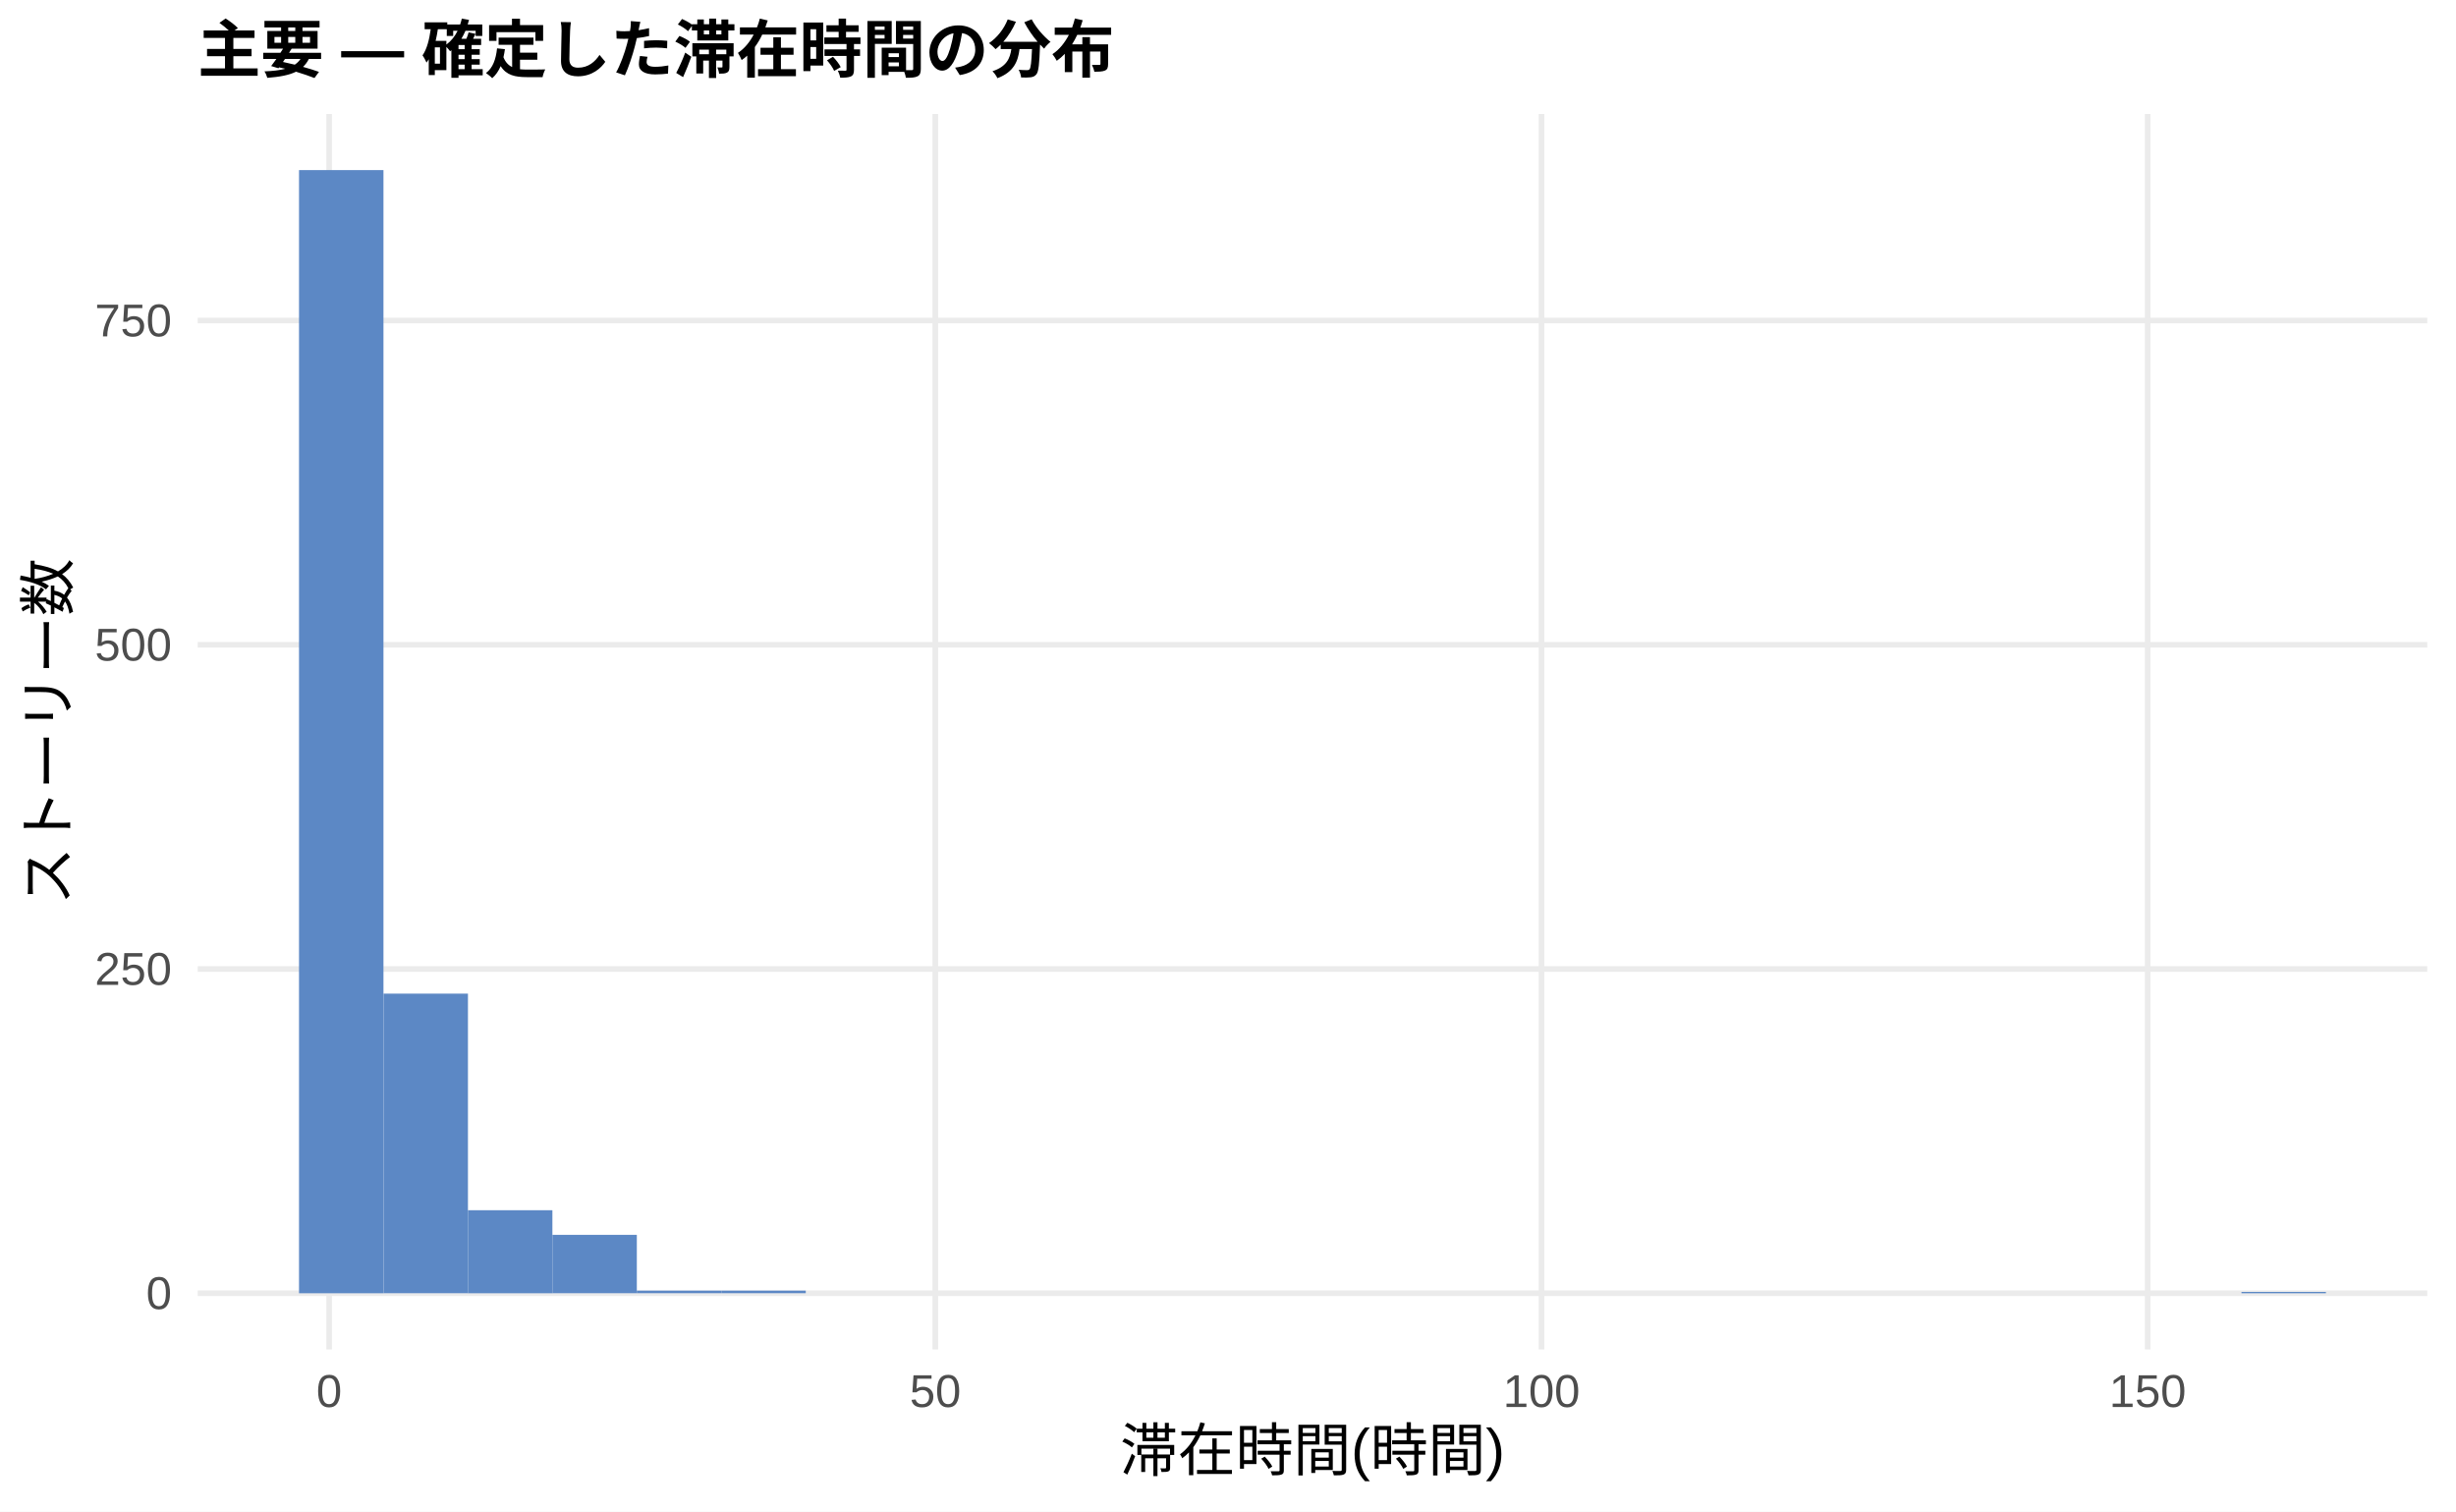
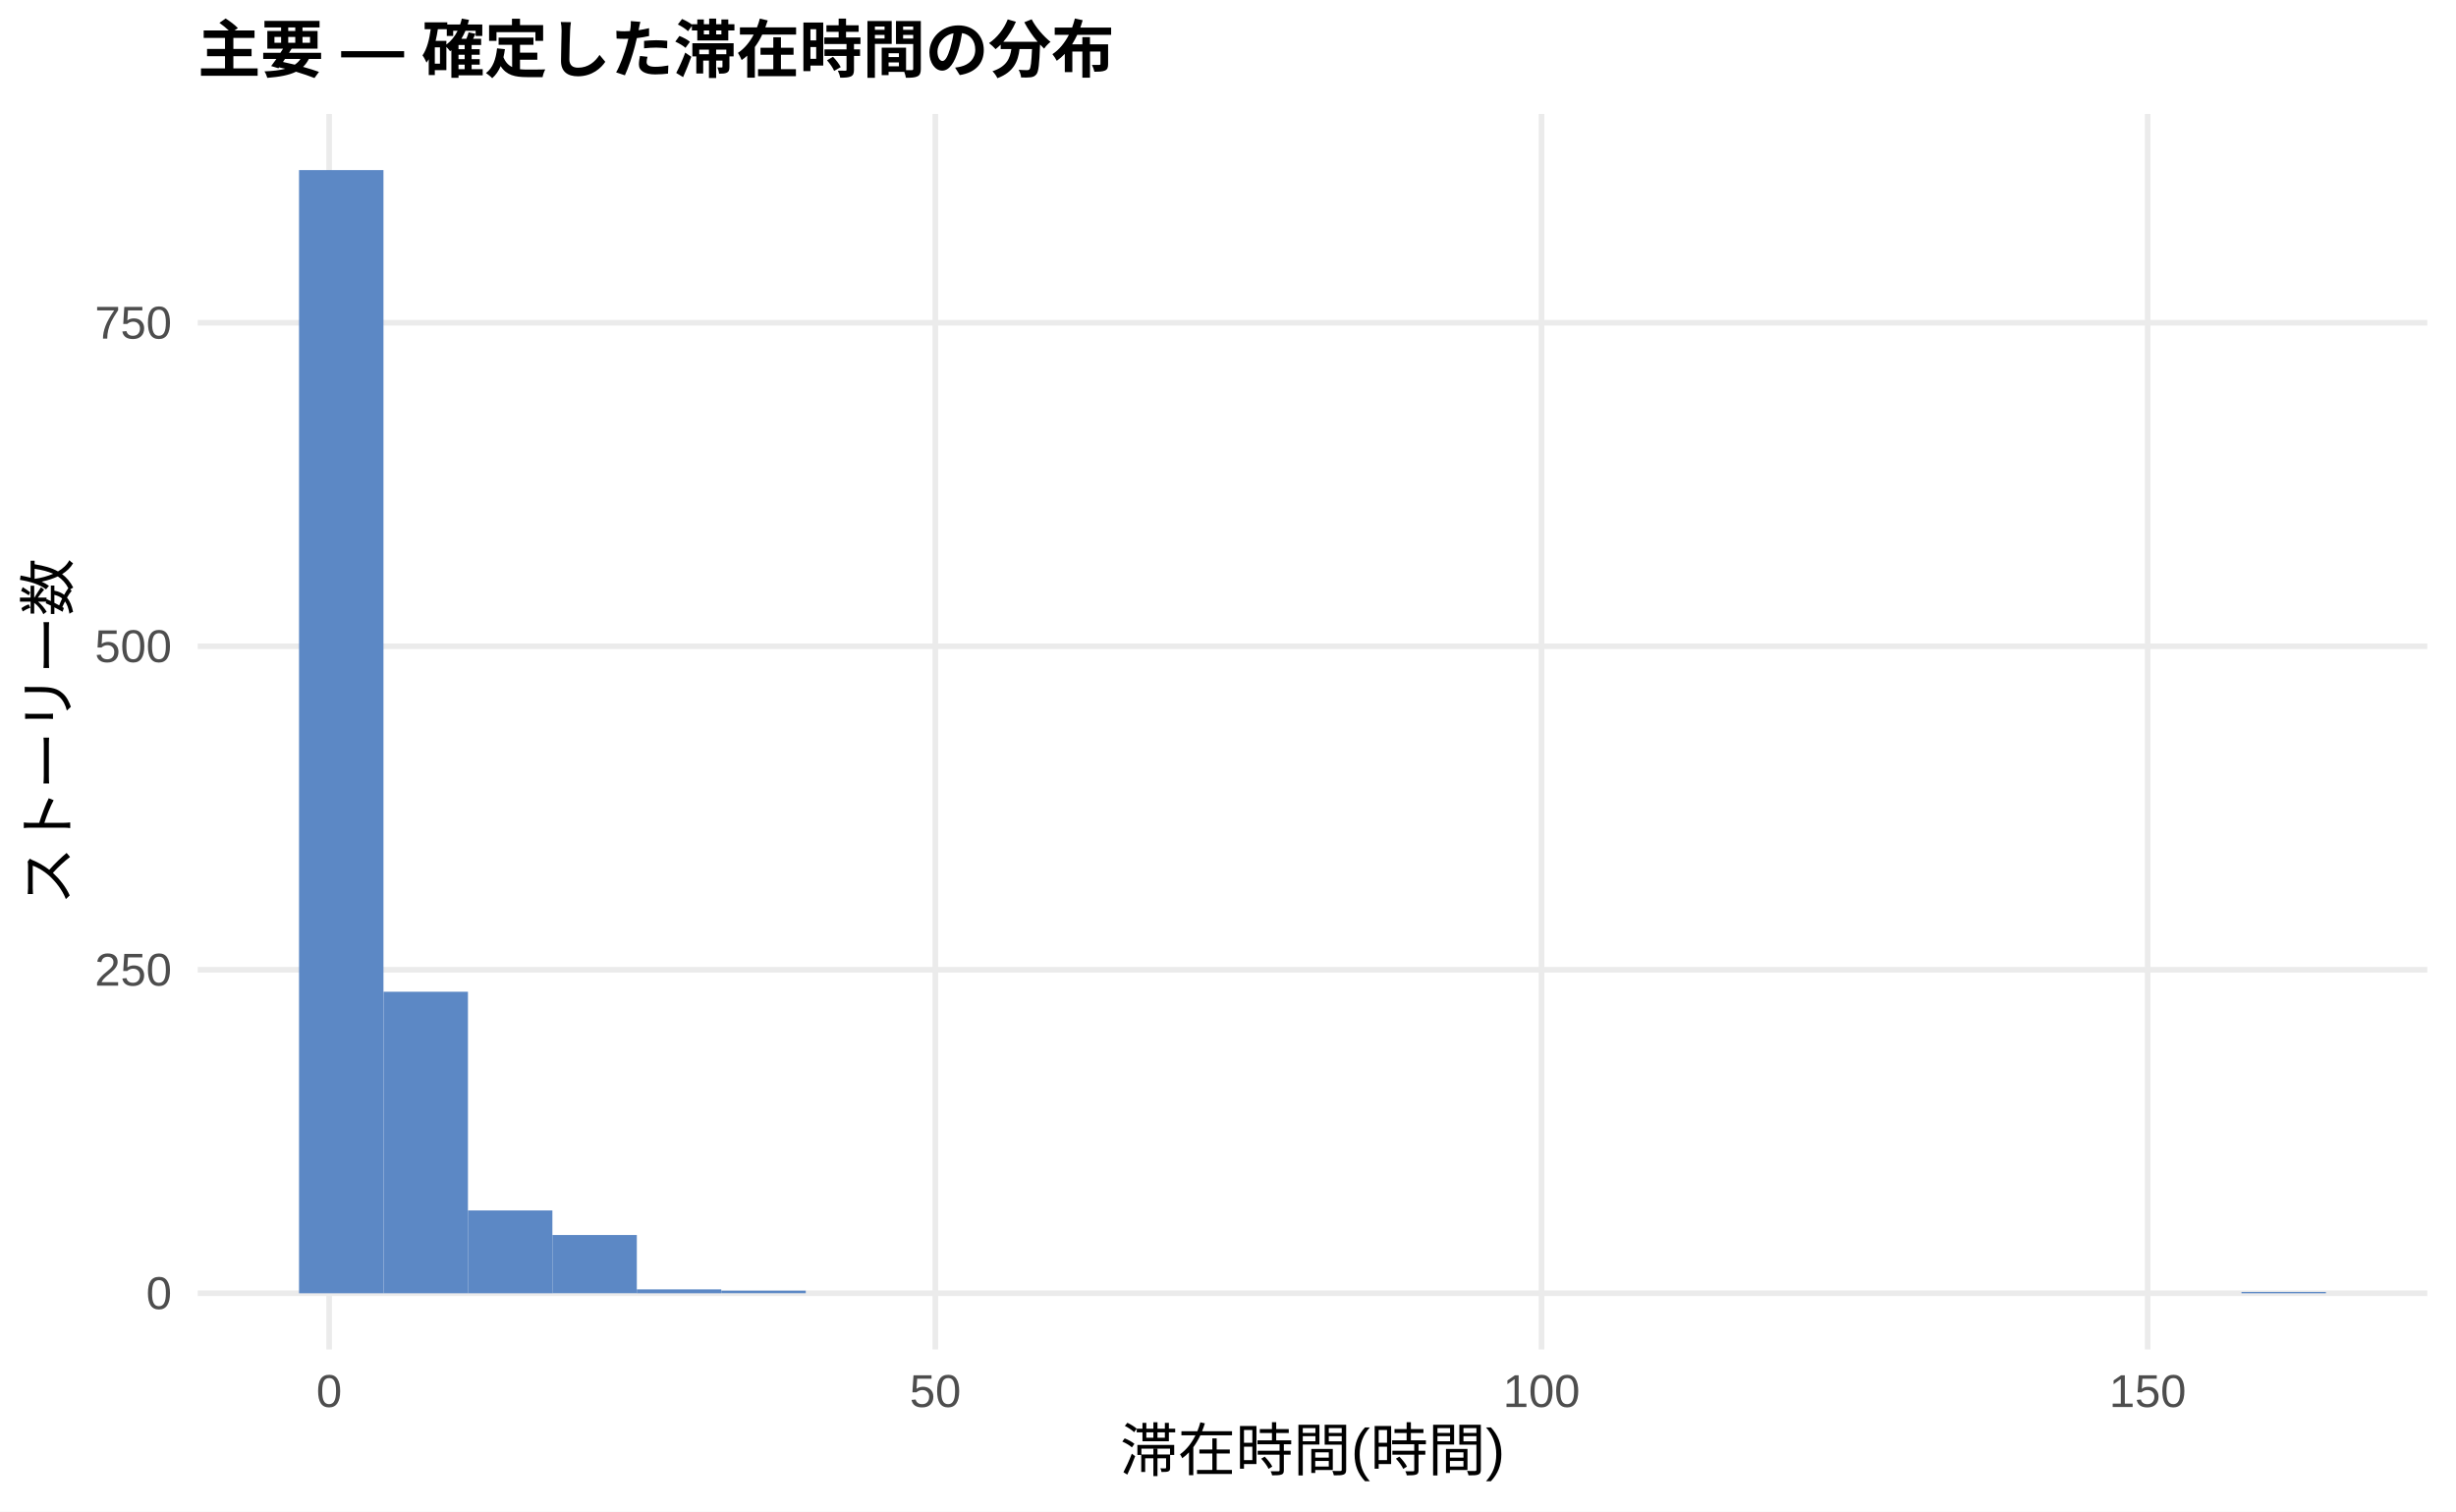
<svg xmlns="http://www.w3.org/2000/svg" width="468.00pt" height="288.00pt" viewBox="0 0 468.00 288.00">
  <g class="svglite">
    <defs>
      <style type="text/css">
    .svglite line, .svglite polyline, .svglite polygon, .svglite path, .svglite rect, .svglite circle {
      fill: none;
      stroke: #000000;
      stroke-linecap: round;
      stroke-linejoin: round;
      stroke-miterlimit: 10.00;
    }
    .svglite text {
      white-space: pre;
    }
    .svglite g.glyphgroup path {
      fill: inherit;
      stroke: none;
    }
  </style>
    </defs>
    <rect width="100%" height="100%" style="stroke: none; fill: #FFFFFF;" />
    <defs>
      <clipPath id="cpMC4wMHw0NjguMDB8MC4wMHwyODguMDA=">
        <rect x="0.00" y="0.00" width="468.00" height="288.00" />
      </clipPath>
    </defs>
    <g clip-path="url(#cpMC4wMHw0NjguMDB8MC4wMHwyODguMDA=)">
      <rect x="0.00" y="0.00" width="468.00" height="288.00" style="stroke-width: 1.07; stroke: none; fill: #FFFFFF;" />
    </g>
    <defs>
      <clipPath id="cpMzcuNjd8NDYyLjUyfDIxLjcxfDI1Ny4xMg==">
        <rect x="37.67" y="21.71" width="424.85" height="235.41" />
      </clipPath>
    </defs>
    <g clip-path="url(#cpMzcuNjd8NDYyLjUyfDIxLjcxfDI1Ny4xMg==)">
      <polyline points="37.67,246.42 462.52,246.42 " style="stroke-width: 1.07; stroke: #EBEBEB; stroke-linecap: butt;" />
-       <polyline points="37.67,184.64 462.52,184.64 " style="stroke-width: 1.07; stroke: #EBEBEB; stroke-linecap: butt;" />
-       <polyline points="37.67,122.86 462.52,122.86 " style="stroke-width: 1.07; stroke: #EBEBEB; stroke-linecap: butt;" />
-       <polyline points="37.67,61.07 462.52,61.07 " style="stroke-width: 1.07; stroke: #EBEBEB; stroke-linecap: butt;" />
+       <polyline points="37.67,184.78 462.52,184.78 " style="stroke-width: 1.07; stroke: #EBEBEB; stroke-linecap: butt;" />
+       <polyline points="37.67,123.14 462.52,123.14 " style="stroke-width: 1.07; stroke: #EBEBEB; stroke-linecap: butt;" />
+       <polyline points="37.67,61.50 462.52,61.50 " style="stroke-width: 1.07; stroke: #EBEBEB; stroke-linecap: butt;" />
      <polyline points="62.72,257.12 62.72,21.71 " style="stroke-width: 1.07; stroke: #EBEBEB; stroke-linecap: butt;" />
      <polyline points="178.23,257.12 178.23,21.71 " style="stroke-width: 1.07; stroke: #EBEBEB; stroke-linecap: butt;" />
      <polyline points="293.74,257.12 293.74,21.71 " style="stroke-width: 1.07; stroke: #EBEBEB; stroke-linecap: butt;" />
      <polyline points="409.25,257.12 409.25,21.71 " style="stroke-width: 1.07; stroke: #EBEBEB; stroke-linecap: butt;" />
      <rect x="56.98" y="32.41" width="16.09" height="214.01" style="stroke-width: 1.07; stroke: none; stroke-linecap: butt; stroke-linejoin: miter; fill: #5C88C5;" />
-       <rect x="73.08" y="189.33" width="16.09" height="57.08" style="stroke-width: 1.07; stroke: none; stroke-linecap: butt; stroke-linejoin: miter; fill: #5C88C5;" />
-       <rect x="89.17" y="230.60" width="16.09" height="15.82" style="stroke-width: 1.07; stroke: none; stroke-linecap: butt; stroke-linejoin: miter; fill: #5C88C5;" />
-       <rect x="105.26" y="235.29" width="16.09" height="11.12" style="stroke-width: 1.07; stroke: none; stroke-linecap: butt; stroke-linejoin: miter; fill: #5C88C5;" />
-       <rect x="121.35" y="245.92" width="16.09" height="0.49" style="stroke-width: 1.07; stroke: none; stroke-linecap: butt; stroke-linejoin: miter; fill: #5C88C5;" />
+       <rect x="73.08" y="188.97" width="16.09" height="57.45" style="stroke-width: 1.07; stroke: none; stroke-linecap: butt; stroke-linejoin: miter; fill: #5C88C5;" />
+       <rect x="89.17" y="230.64" width="16.09" height="15.78" style="stroke-width: 1.07; stroke: none; stroke-linecap: butt; stroke-linejoin: miter; fill: #5C88C5;" />
+       <rect x="105.26" y="235.32" width="16.09" height="11.09" style="stroke-width: 1.07; stroke: none; stroke-linecap: butt; stroke-linejoin: miter; fill: #5C88C5;" />
+       <rect x="121.35" y="245.68" width="16.09" height="0.74" style="stroke-width: 1.07; stroke: none; stroke-linecap: butt; stroke-linejoin: miter; fill: #5C88C5;" />
      <rect x="137.45" y="245.92" width="16.09" height="0.49" style="stroke-width: 1.07; stroke: none; stroke-linecap: butt; stroke-linejoin: miter; fill: #5C88C5;" />
      <rect x="153.54" y="246.42" width="16.09" height="0.00" style="stroke-width: 1.07; stroke: none; stroke-linecap: butt; stroke-linejoin: miter; fill: #5C88C5;" />
      <rect x="169.63" y="246.42" width="16.09" height="0.00" style="stroke-width: 1.07; stroke: none; stroke-linecap: butt; stroke-linejoin: miter; fill: #5C88C5;" />
      <rect x="185.73" y="246.42" width="16.09" height="0.00" style="stroke-width: 1.07; stroke: none; stroke-linecap: butt; stroke-linejoin: miter; fill: #5C88C5;" />
      <rect x="201.82" y="246.42" width="16.09" height="0.00" style="stroke-width: 1.07; stroke: none; stroke-linecap: butt; stroke-linejoin: miter; fill: #5C88C5;" />
      <rect x="217.91" y="246.42" width="16.09" height="0.00" style="stroke-width: 1.07; stroke: none; stroke-linecap: butt; stroke-linejoin: miter; fill: #5C88C5;" />
      <rect x="234.00" y="246.42" width="16.09" height="0.00" style="stroke-width: 1.07; stroke: none; stroke-linecap: butt; stroke-linejoin: miter; fill: #5C88C5;" />
      <rect x="250.10" y="246.42" width="16.09" height="0.00" style="stroke-width: 1.07; stroke: none; stroke-linecap: butt; stroke-linejoin: miter; fill: #5C88C5;" />
      <rect x="266.19" y="246.42" width="16.09" height="0.00" style="stroke-width: 1.07; stroke: none; stroke-linecap: butt; stroke-linejoin: miter; fill: #5C88C5;" />
      <rect x="282.28" y="246.42" width="16.09" height="0.00" style="stroke-width: 1.07; stroke: none; stroke-linecap: butt; stroke-linejoin: miter; fill: #5C88C5;" />
      <rect x="298.37" y="246.42" width="16.09" height="0.00" style="stroke-width: 1.07; stroke: none; stroke-linecap: butt; stroke-linejoin: miter; fill: #5C88C5;" />
      <rect x="314.47" y="246.42" width="16.09" height="0.00" style="stroke-width: 1.07; stroke: none; stroke-linecap: butt; stroke-linejoin: miter; fill: #5C88C5;" />
      <rect x="330.56" y="246.42" width="16.09" height="0.00" style="stroke-width: 1.07; stroke: none; stroke-linecap: butt; stroke-linejoin: miter; fill: #5C88C5;" />
      <rect x="346.65" y="246.42" width="16.09" height="0.00" style="stroke-width: 1.07; stroke: none; stroke-linecap: butt; stroke-linejoin: miter; fill: #5C88C5;" />
      <rect x="362.75" y="246.42" width="16.09" height="0.00" style="stroke-width: 1.07; stroke: none; stroke-linecap: butt; stroke-linejoin: miter; fill: #5C88C5;" />
      <rect x="378.84" y="246.42" width="16.09" height="0.00" style="stroke-width: 1.07; stroke: none; stroke-linecap: butt; stroke-linejoin: miter; fill: #5C88C5;" />
      <rect x="394.93" y="246.42" width="16.09" height="0.00" style="stroke-width: 1.07; stroke: none; stroke-linecap: butt; stroke-linejoin: miter; fill: #5C88C5;" />
      <rect x="411.02" y="246.42" width="16.09" height="0.00" style="stroke-width: 1.07; stroke: none; stroke-linecap: butt; stroke-linejoin: miter; fill: #5C88C5;" />
      <rect x="427.12" y="246.17" width="16.09" height="0.25" style="stroke-width: 1.07; stroke: none; stroke-linecap: butt; stroke-linejoin: miter; fill: #5C88C5;" />
    </g>
    <g clip-path="url(#cpMC4wMHw0NjguMDB8MC4wMHwyODguMDA=)">
      <text x="32.74" y="249.44" text-anchor="end" style="font-size: 8.80px;fill: #4D4D4D; font-family: &quot;Liberation Sans&quot;;" textLength="4.89px" lengthAdjust="spacingAndGlyphs">0</text>
-       <text x="32.74" y="187.66" text-anchor="end" style="font-size: 8.80px;fill: #4D4D4D; font-family: &quot;Liberation Sans&quot;;" textLength="14.67px" lengthAdjust="spacingAndGlyphs">250</text>
-       <text x="32.74" y="125.88" text-anchor="end" style="font-size: 8.80px;fill: #4D4D4D; font-family: &quot;Liberation Sans&quot;;" textLength="14.67px" lengthAdjust="spacingAndGlyphs">500</text>
-       <text x="32.74" y="64.10" text-anchor="end" style="font-size: 8.80px;fill: #4D4D4D; font-family: &quot;Liberation Sans&quot;;" textLength="14.67px" lengthAdjust="spacingAndGlyphs">750</text>
+       <text x="32.74" y="187.81" text-anchor="end" style="font-size: 8.80px;fill: #4D4D4D; font-family: &quot;Liberation Sans&quot;;" textLength="14.67px" lengthAdjust="spacingAndGlyphs">250</text>
+       <text x="32.74" y="126.17" text-anchor="end" style="font-size: 8.80px;fill: #4D4D4D; font-family: &quot;Liberation Sans&quot;;" textLength="14.67px" lengthAdjust="spacingAndGlyphs">500</text>
+       <text x="32.74" y="64.53" text-anchor="end" style="font-size: 8.80px;fill: #4D4D4D; font-family: &quot;Liberation Sans&quot;;" textLength="14.67px" lengthAdjust="spacingAndGlyphs">750</text>
      <text x="62.72" y="268.10" text-anchor="middle" style="font-size: 8.80px;fill: #4D4D4D; font-family: &quot;Liberation Sans&quot;;" textLength="4.89px" lengthAdjust="spacingAndGlyphs">0</text>
      <text x="178.23" y="268.10" text-anchor="middle" style="font-size: 8.80px;fill: #4D4D4D; font-family: &quot;Liberation Sans&quot;;" textLength="9.78px" lengthAdjust="spacingAndGlyphs">50</text>
      <text x="293.74" y="268.10" text-anchor="middle" style="font-size: 8.80px;fill: #4D4D4D; font-family: &quot;Liberation Sans&quot;;" textLength="14.67px" lengthAdjust="spacingAndGlyphs">100</text>
      <text x="409.25" y="268.10" text-anchor="middle" style="font-size: 8.80px;fill: #4D4D4D; font-family: &quot;Liberation Sans&quot;;" textLength="14.67px" lengthAdjust="spacingAndGlyphs">150</text>
      <text x="250.10" y="280.24" text-anchor="middle" style="font-size: 11.00px; font-family: &quot;Liberation Sans&quot;;" textLength="73.31px" lengthAdjust="spacingAndGlyphs">滞在時間(時間)</text>
      <text transform="translate(13.05,139.41) rotate(-90)" text-anchor="middle" style="font-size: 11.00px; font-family: &quot;Liberation Sans&quot;;" textLength="66.00px" lengthAdjust="spacingAndGlyphs">ストーリー数</text>
      <text x="37.67" y="13.74" style="font-size: 12.00px; font-weight: bold; font-family: &quot;Liberation Sans&quot;;" textLength="174.66px" lengthAdjust="spacingAndGlyphs">主要 — 確定した滞在時間の分布</text>
    </g>
  </g>
</svg>
